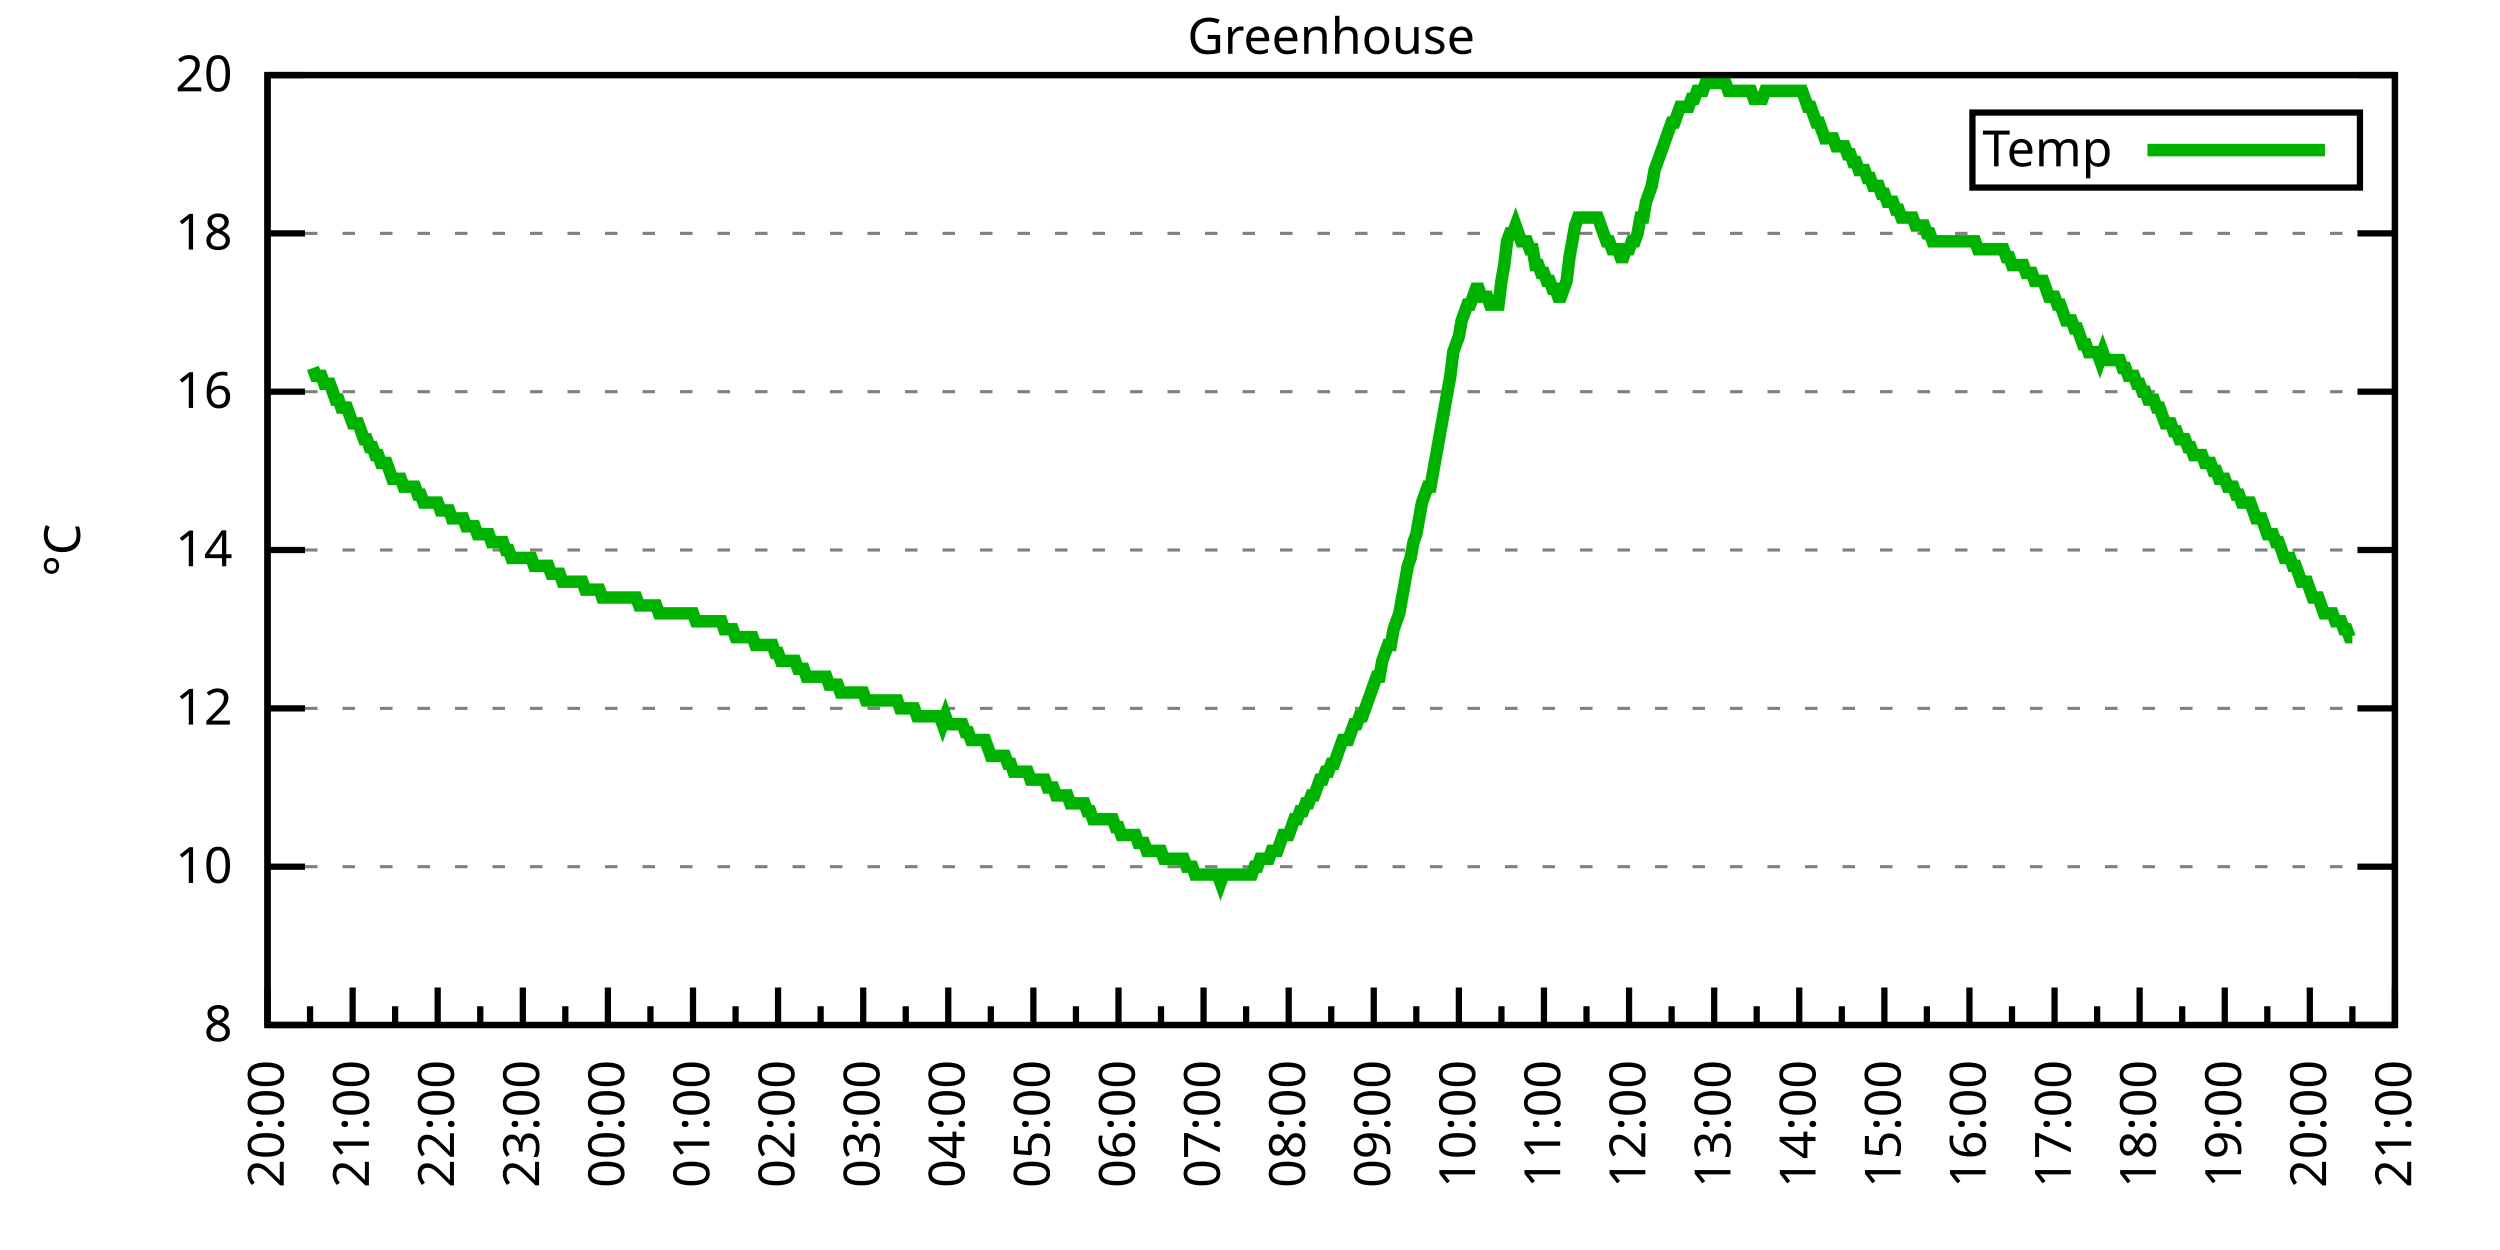
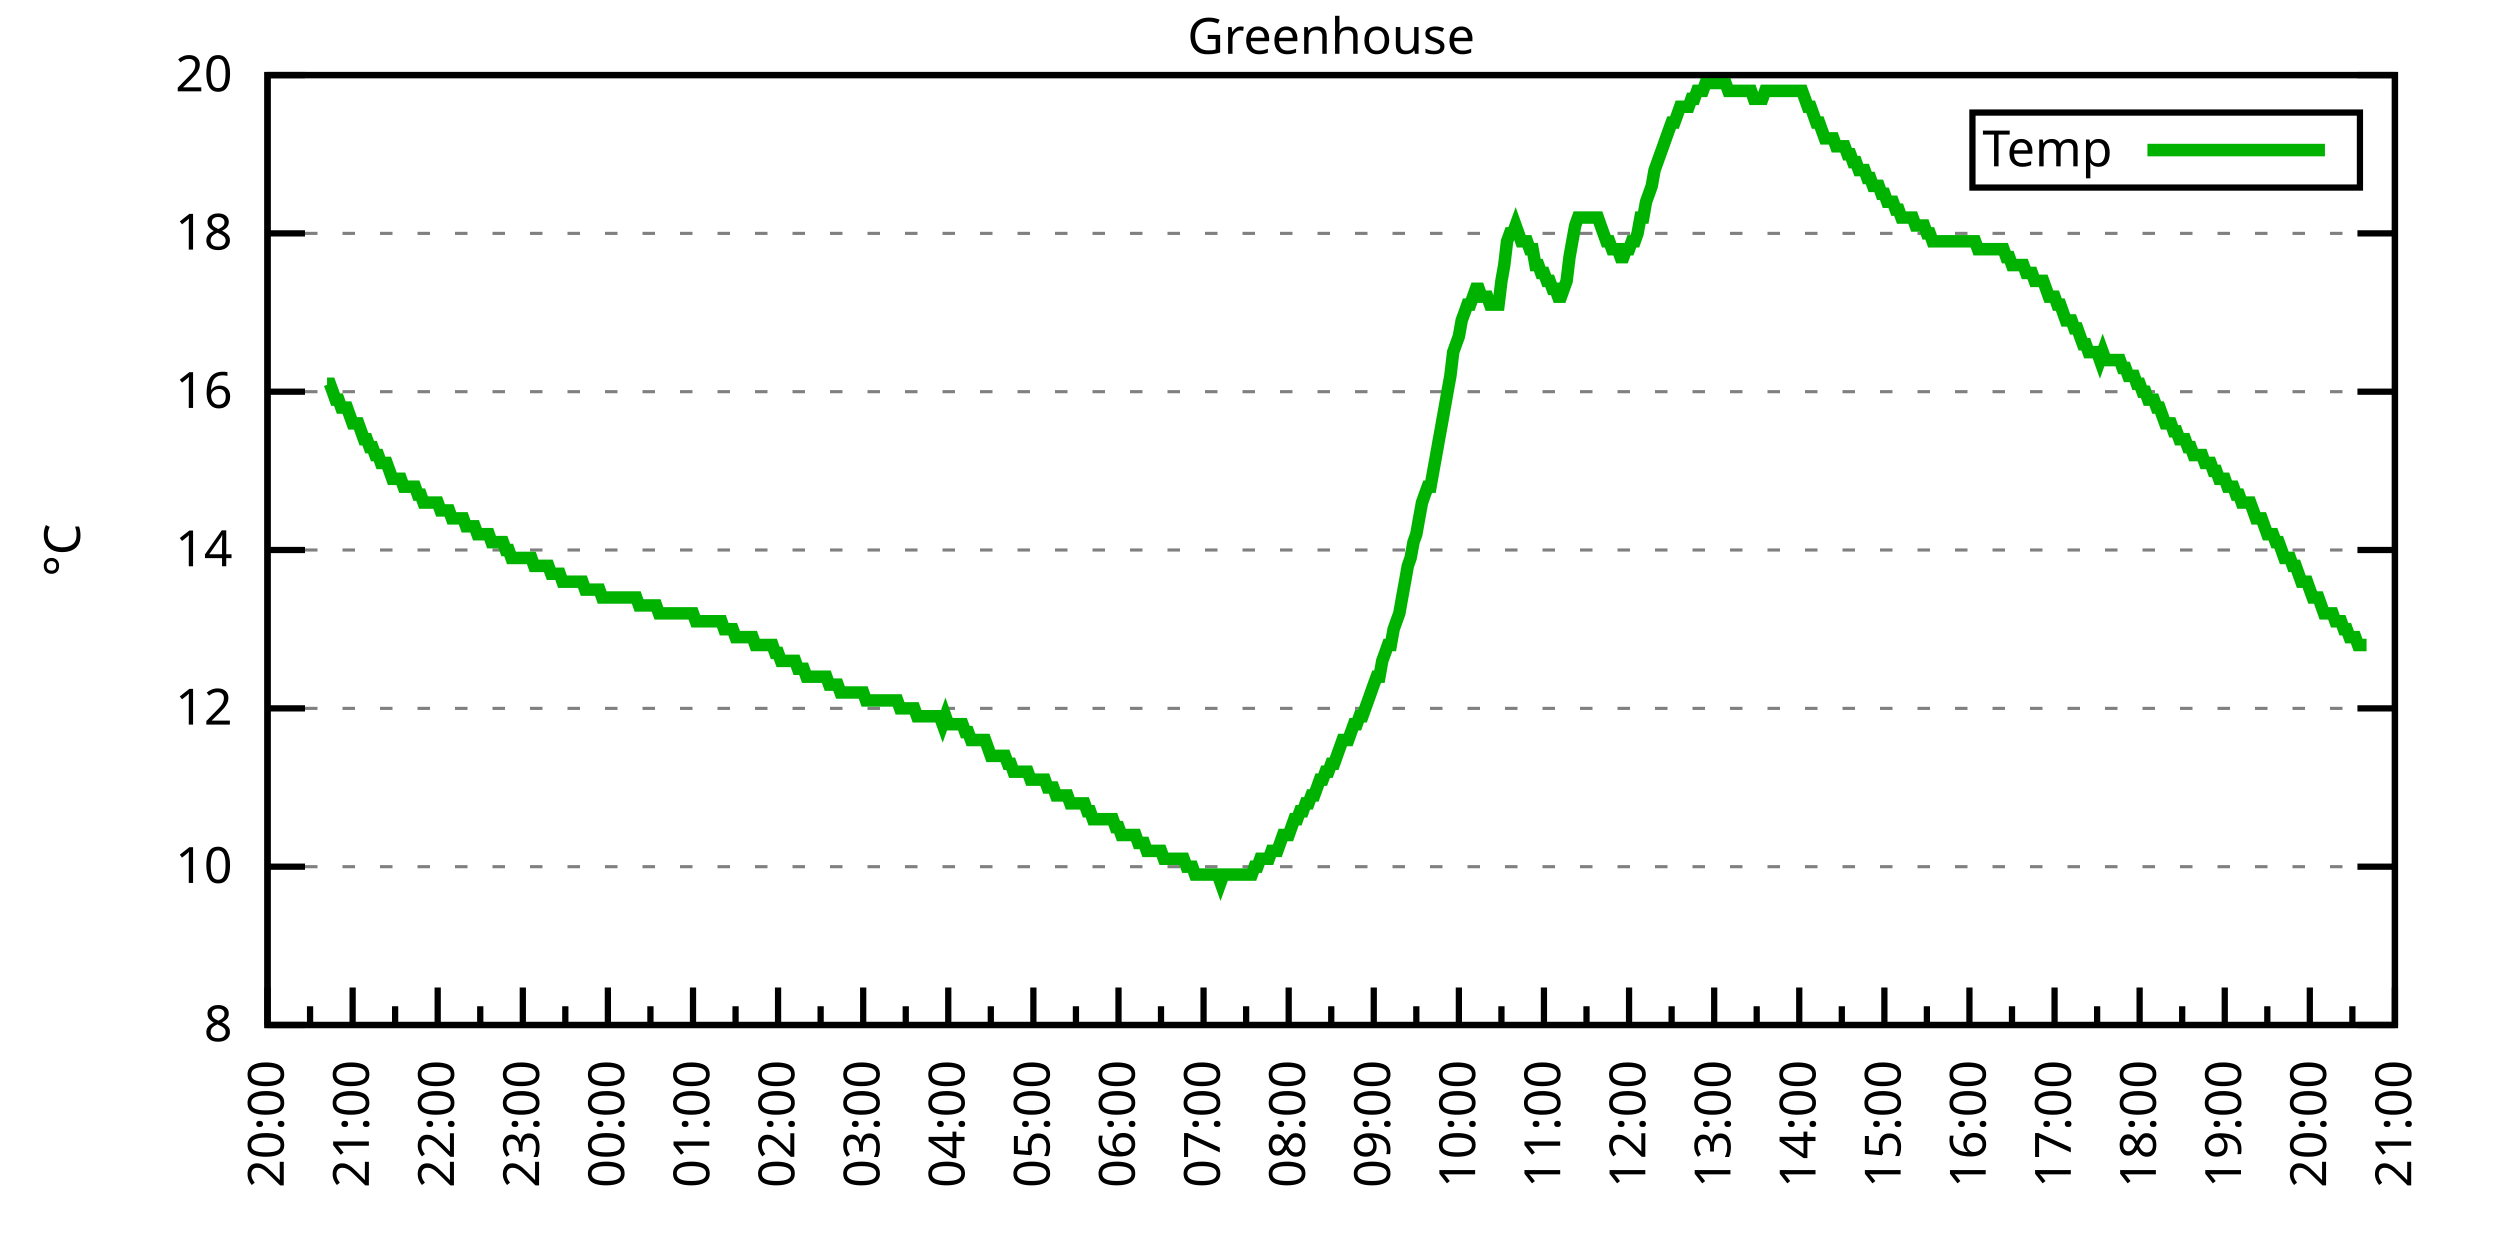
<svg xmlns="http://www.w3.org/2000/svg" xmlns:xlink="http://www.w3.org/1999/xlink" width="400" height="200" viewBox="0 0 400 200">
  <g id="gnuplot_canvas">
    <rect x="0" y="0" width="400" height="200" fill="none" />
    <defs>
      <circle id="gpDot" r="0.5" stroke-width="0.5" stroke="currentColor" />
      <path id="gpPt0" stroke-width="0.333" stroke="currentColor" d="M-1,0 h2 M0,-1 v2" />
      <path id="gpPt1" stroke-width="0.333" stroke="currentColor" d="M-1,-1 L1,1 M1,-1 L-1,1" />
      <path id="gpPt2" stroke-width="0.333" stroke="currentColor" d="M-1,0 L1,0 M0,-1 L0,1 M-1,-1 L1,1 M-1,1 L1,-1" />
      <rect id="gpPt3" stroke-width="0.333" stroke="currentColor" x="-1" y="-1" width="2" height="2" />
      <rect id="gpPt4" stroke-width="0.333" stroke="currentColor" fill="currentColor" x="-1" y="-1" width="2" height="2" />
      <circle id="gpPt5" stroke-width="0.333" stroke="currentColor" cx="0" cy="0" r="1" />
      <use xlink:href="#gpPt5" id="gpPt6" fill="currentColor" stroke="none" />
      <path id="gpPt7" stroke-width="0.333" stroke="currentColor" d="M0,-1.33 L-1.33,0.67 L1.33,0.67 z" />
      <use xlink:href="#gpPt7" id="gpPt8" fill="currentColor" stroke="none" />
      <use xlink:href="#gpPt7" id="gpPt9" stroke="currentColor" transform="rotate(180)" />
      <use xlink:href="#gpPt9" id="gpPt10" fill="currentColor" stroke="none" />
      <use xlink:href="#gpPt3" id="gpPt11" stroke="currentColor" transform="rotate(45)" />
      <use xlink:href="#gpPt11" id="gpPt12" fill="currentColor" stroke="none" />
      <path id="gpPt13" stroke-width="0.333" stroke="currentColor" d="M0,1.330 L1.265,0.411 L0.782,-1.067 L-0.782,-1.076 L-1.265,0.411 z" />
      <use xlink:href="#gpPt13" id="gpPt14" fill="currentColor" stroke="none" />
      <filter id="textbox" filterUnits="objectBoundingBox" x="0" y="0" height="1" width="1">
        <feFlood flood-color="white" flood-opacity="1" result="bgnd" />
        <feComposite in="SourceGraphic" in2="bgnd" operator="atop" />
      </filter>
      <filter id="greybox" filterUnits="objectBoundingBox" x="0" y="0" height="1" width="1">
        <feFlood flood-color="lightgrey" flood-opacity="1" result="grey" />
        <feComposite in="SourceGraphic" in2="grey" operator="atop" />
      </filter>
    </defs>
    <g fill="none" color="white" stroke="currentColor" stroke-width="1.00" stroke-linecap="butt" stroke-linejoin="miter">
</g>
    <g fill="none" color="black" stroke="currentColor" stroke-width="1.00" stroke-linecap="butt" stroke-linejoin="miter">
      <g stroke="none" shape-rendering="crispEdges">
        <polygon fill="rgb(255, 255, 255)" points="42.80,164.00 383.18,164.00 383.18,12.02 42.80,12.02 " />
      </g>
    </g>
    <g fill="none" color="black" stroke="currentColor" stroke-width="1.00" stroke-linecap="butt" stroke-linejoin="miter">
</g>
    <g fill="none" color="black" stroke="black" stroke-width="0.50" stroke-linecap="butt" stroke-linejoin="miter">
</g>
    <g fill="none" color="gray" stroke="currentColor" stroke-width="0.50" stroke-linecap="butt" stroke-linejoin="miter">
      <path stroke="gray" stroke-dasharray="2,4" class="gridline" d="M42.80,164.00 L383.19,164.00  " />
    </g>
    <g fill="none" color="gray" stroke="gray" stroke-width="1.00" stroke-linecap="butt" stroke-linejoin="miter">
</g>
    <g fill="none" color="black" stroke="currentColor" stroke-width="1.00" stroke-linecap="butt" stroke-linejoin="miter">
      <path stroke="black" d="M42.80,164.00 L48.80,164.00 M383.19,164.00 L377.19,164.00  " />
      <g transform="translate(37.20,166.60)" stroke="none" fill="black" font-family="Sans" font-size="8.00" text-anchor="end">
        <text>
          <tspan font-family="Sans"> 8</tspan>
        </text>
      </g>
    </g>
    <g fill="none" color="black" stroke="currentColor" stroke-width="1.00" stroke-linecap="butt" stroke-linejoin="miter">
</g>
    <g fill="none" color="black" stroke="black" stroke-width="0.50" stroke-linecap="butt" stroke-linejoin="miter">
</g>
    <g fill="none" color="gray" stroke="currentColor" stroke-width="0.50" stroke-linecap="butt" stroke-linejoin="miter">
      <path stroke="gray" stroke-dasharray="2,4" class="gridline" d="M42.80,138.67 L383.19,138.67  " />
    </g>
    <g fill="none" color="gray" stroke="gray" stroke-width="1.00" stroke-linecap="butt" stroke-linejoin="miter">
</g>
    <g fill="none" color="black" stroke="currentColor" stroke-width="1.00" stroke-linecap="butt" stroke-linejoin="miter">
      <path stroke="black" d="M42.80,138.67 L48.80,138.67 M383.19,138.67 L377.19,138.67  " />
      <g transform="translate(37.20,141.27)" stroke="none" fill="black" font-family="Sans" font-size="8.00" text-anchor="end">
        <text>
          <tspan font-family="Sans"> 10</tspan>
        </text>
      </g>
    </g>
    <g fill="none" color="black" stroke="currentColor" stroke-width="1.00" stroke-linecap="butt" stroke-linejoin="miter">
</g>
    <g fill="none" color="black" stroke="black" stroke-width="0.50" stroke-linecap="butt" stroke-linejoin="miter">
</g>
    <g fill="none" color="gray" stroke="currentColor" stroke-width="0.50" stroke-linecap="butt" stroke-linejoin="miter">
      <path stroke="gray" stroke-dasharray="2,4" class="gridline" d="M42.80,113.34 L383.19,113.34  " />
    </g>
    <g fill="none" color="gray" stroke="gray" stroke-width="1.00" stroke-linecap="butt" stroke-linejoin="miter">
</g>
    <g fill="none" color="black" stroke="currentColor" stroke-width="1.00" stroke-linecap="butt" stroke-linejoin="miter">
      <path stroke="black" d="M42.80,113.34 L48.80,113.34 M383.19,113.34 L377.19,113.34  " />
      <g transform="translate(37.20,115.94)" stroke="none" fill="black" font-family="Sans" font-size="8.00" text-anchor="end">
        <text>
          <tspan font-family="Sans"> 12</tspan>
        </text>
      </g>
    </g>
    <g fill="none" color="black" stroke="currentColor" stroke-width="1.00" stroke-linecap="butt" stroke-linejoin="miter">
</g>
    <g fill="none" color="black" stroke="black" stroke-width="0.50" stroke-linecap="butt" stroke-linejoin="miter">
</g>
    <g fill="none" color="gray" stroke="currentColor" stroke-width="0.50" stroke-linecap="butt" stroke-linejoin="miter">
      <path stroke="gray" stroke-dasharray="2,4" class="gridline" d="M42.80,88.00 L383.19,88.00  " />
    </g>
    <g fill="none" color="gray" stroke="gray" stroke-width="1.00" stroke-linecap="butt" stroke-linejoin="miter">
</g>
    <g fill="none" color="black" stroke="currentColor" stroke-width="1.00" stroke-linecap="butt" stroke-linejoin="miter">
      <path stroke="black" d="M42.80,88.00 L48.80,88.00 M383.19,88.00 L377.19,88.00  " />
      <g transform="translate(37.20,90.60)" stroke="none" fill="black" font-family="Sans" font-size="8.00" text-anchor="end">
        <text>
          <tspan font-family="Sans"> 14</tspan>
        </text>
      </g>
    </g>
    <g fill="none" color="black" stroke="currentColor" stroke-width="1.00" stroke-linecap="butt" stroke-linejoin="miter">
</g>
    <g fill="none" color="black" stroke="black" stroke-width="0.50" stroke-linecap="butt" stroke-linejoin="miter">
</g>
    <g fill="none" color="gray" stroke="currentColor" stroke-width="0.50" stroke-linecap="butt" stroke-linejoin="miter">
      <path stroke="gray" stroke-dasharray="2,4" class="gridline" d="M42.80,62.67 L383.19,62.67  " />
    </g>
    <g fill="none" color="gray" stroke="gray" stroke-width="1.00" stroke-linecap="butt" stroke-linejoin="miter">
</g>
    <g fill="none" color="black" stroke="currentColor" stroke-width="1.00" stroke-linecap="butt" stroke-linejoin="miter">
      <path stroke="black" d="M42.80,62.67 L48.80,62.67 M383.19,62.67 L377.19,62.67  " />
      <g transform="translate(37.20,65.27)" stroke="none" fill="black" font-family="Sans" font-size="8.00" text-anchor="end">
        <text>
          <tspan font-family="Sans"> 16</tspan>
        </text>
      </g>
    </g>
    <g fill="none" color="black" stroke="currentColor" stroke-width="1.00" stroke-linecap="butt" stroke-linejoin="miter">
</g>
    <g fill="none" color="black" stroke="black" stroke-width="0.50" stroke-linecap="butt" stroke-linejoin="miter">
</g>
    <g fill="none" color="gray" stroke="currentColor" stroke-width="0.50" stroke-linecap="butt" stroke-linejoin="miter">
      <path stroke="gray" stroke-dasharray="2,4" class="gridline" d="M42.80,37.34 L383.19,37.34  " />
    </g>
    <g fill="none" color="gray" stroke="gray" stroke-width="1.00" stroke-linecap="butt" stroke-linejoin="miter">
</g>
    <g fill="none" color="black" stroke="currentColor" stroke-width="1.00" stroke-linecap="butt" stroke-linejoin="miter">
      <path stroke="black" d="M42.80,37.34 L48.80,37.34 M383.19,37.34 L377.19,37.34  " />
      <g transform="translate(37.20,39.94)" stroke="none" fill="black" font-family="Sans" font-size="8.00" text-anchor="end">
        <text>
          <tspan font-family="Sans"> 18</tspan>
        </text>
      </g>
    </g>
    <g fill="none" color="black" stroke="currentColor" stroke-width="1.00" stroke-linecap="butt" stroke-linejoin="miter">
</g>
    <g fill="none" color="black" stroke="black" stroke-width="0.50" stroke-linecap="butt" stroke-linejoin="miter">
</g>
    <g fill="none" color="gray" stroke="currentColor" stroke-width="0.50" stroke-linecap="butt" stroke-linejoin="miter">
      <path stroke="gray" stroke-dasharray="2,4" class="gridline" d="M42.80,12.01 L383.19,12.01  " />
    </g>
    <g fill="none" color="gray" stroke="gray" stroke-width="1.00" stroke-linecap="butt" stroke-linejoin="miter">
</g>
    <g fill="none" color="black" stroke="currentColor" stroke-width="1.00" stroke-linecap="butt" stroke-linejoin="miter">
      <path stroke="black" d="M42.80,12.01 L48.80,12.01 M383.19,12.01 L377.19,12.01  " />
      <g transform="translate(37.20,14.61)" stroke="none" fill="black" font-family="Sans" font-size="8.00" text-anchor="end">
        <text>
          <tspan font-family="Sans"> 20</tspan>
        </text>
      </g>
    </g>
    <g fill="none" color="black" stroke="currentColor" stroke-width="1.00" stroke-linecap="butt" stroke-linejoin="miter">
      <path stroke="black" d="M42.80,164.00 L42.80,158.00  " />
      <g transform="translate(45.40,169.60) rotate(270)" stroke="none" fill="black" font-family="Sans" font-size="8.00" text-anchor="end">
        <text>
          <tspan font-family="Sans">20:00</tspan>
        </text>
      </g>
    </g>
    <g fill="none" color="black" stroke="currentColor" stroke-width="1.00" stroke-linecap="butt" stroke-linejoin="miter">
      <path stroke="black" d="M49.61,164.00 L49.61,161.00 M56.42,164.00 L56.42,158.00  " />
      <g transform="translate(59.02,169.60) rotate(270)" stroke="none" fill="black" font-family="Sans" font-size="8.00" text-anchor="end">
        <text>
          <tspan font-family="Sans">21:00</tspan>
        </text>
      </g>
    </g>
    <g fill="none" color="black" stroke="currentColor" stroke-width="1.00" stroke-linecap="butt" stroke-linejoin="miter">
      <path stroke="black" d="M63.22,164.00 L63.22,161.00 M70.03,164.00 L70.03,158.00  " />
      <g transform="translate(72.63,169.60) rotate(270)" stroke="none" fill="black" font-family="Sans" font-size="8.00" text-anchor="end">
        <text>
          <tspan font-family="Sans">22:00</tspan>
        </text>
      </g>
    </g>
    <g fill="none" color="black" stroke="currentColor" stroke-width="1.00" stroke-linecap="butt" stroke-linejoin="miter">
      <path stroke="black" d="M76.84,164.00 L76.84,161.00 M83.65,164.00 L83.65,158.00  " />
      <g transform="translate(86.25,169.60) rotate(270)" stroke="none" fill="black" font-family="Sans" font-size="8.00" text-anchor="end">
        <text>
          <tspan font-family="Sans">23:00</tspan>
        </text>
      </g>
    </g>
    <g fill="none" color="black" stroke="currentColor" stroke-width="1.00" stroke-linecap="butt" stroke-linejoin="miter">
      <path stroke="black" d="M90.45,164.00 L90.45,161.00 M97.26,164.00 L97.26,158.00  " />
      <g transform="translate(99.86,169.60) rotate(270)" stroke="none" fill="black" font-family="Sans" font-size="8.00" text-anchor="end">
        <text>
          <tspan font-family="Sans">00:00</tspan>
        </text>
      </g>
    </g>
    <g fill="none" color="black" stroke="currentColor" stroke-width="1.00" stroke-linecap="butt" stroke-linejoin="miter">
      <path stroke="black" d="M104.07,164.00 L104.07,161.00 M110.88,164.00 L110.88,158.00  " />
      <g transform="translate(113.48,169.60) rotate(270)" stroke="none" fill="black" font-family="Sans" font-size="8.00" text-anchor="end">
        <text>
          <tspan font-family="Sans">01:00</tspan>
        </text>
      </g>
    </g>
    <g fill="none" color="black" stroke="currentColor" stroke-width="1.00" stroke-linecap="butt" stroke-linejoin="miter">
      <path stroke="black" d="M117.69,164.00 L117.69,161.00 M124.49,164.00 L124.49,158.00  " />
      <g transform="translate(127.09,169.60) rotate(270)" stroke="none" fill="black" font-family="Sans" font-size="8.00" text-anchor="end">
        <text>
          <tspan font-family="Sans">02:00</tspan>
        </text>
      </g>
    </g>
    <g fill="none" color="black" stroke="currentColor" stroke-width="1.00" stroke-linecap="butt" stroke-linejoin="miter">
      <path stroke="black" d="M131.30,164.00 L131.30,161.00 M138.11,164.00 L138.11,158.00  " />
      <g transform="translate(140.71,169.60) rotate(270)" stroke="none" fill="black" font-family="Sans" font-size="8.00" text-anchor="end">
        <text>
          <tspan font-family="Sans">03:00</tspan>
        </text>
      </g>
    </g>
    <g fill="none" color="black" stroke="currentColor" stroke-width="1.00" stroke-linecap="butt" stroke-linejoin="miter">
      <path stroke="black" d="M144.92,164.00 L144.92,161.00 M151.72,164.00 L151.72,158.00  " />
      <g transform="translate(154.32,169.60) rotate(270)" stroke="none" fill="black" font-family="Sans" font-size="8.00" text-anchor="end">
        <text>
          <tspan font-family="Sans">04:00</tspan>
        </text>
      </g>
    </g>
    <g fill="none" color="black" stroke="currentColor" stroke-width="1.00" stroke-linecap="butt" stroke-linejoin="miter">
      <path stroke="black" d="M158.53,164.00 L158.53,161.00 M165.34,164.00 L165.34,158.00  " />
      <g transform="translate(167.94,169.60) rotate(270)" stroke="none" fill="black" font-family="Sans" font-size="8.00" text-anchor="end">
        <text>
          <tspan font-family="Sans">05:00</tspan>
        </text>
      </g>
    </g>
    <g fill="none" color="black" stroke="currentColor" stroke-width="1.00" stroke-linecap="butt" stroke-linejoin="miter">
      <path stroke="black" d="M172.15,164.00 L172.15,161.00 M178.96,164.00 L178.96,158.00  " />
      <g transform="translate(181.56,169.60) rotate(270)" stroke="none" fill="black" font-family="Sans" font-size="8.00" text-anchor="end">
        <text>
          <tspan font-family="Sans">06:00</tspan>
        </text>
      </g>
    </g>
    <g fill="none" color="black" stroke="currentColor" stroke-width="1.00" stroke-linecap="butt" stroke-linejoin="miter">
      <path stroke="black" d="M185.76,164.00 L185.76,161.00 M192.57,164.00 L192.57,158.00  " />
      <g transform="translate(195.17,169.60) rotate(270)" stroke="none" fill="black" font-family="Sans" font-size="8.00" text-anchor="end">
        <text>
          <tspan font-family="Sans">07:00</tspan>
        </text>
      </g>
    </g>
    <g fill="none" color="black" stroke="currentColor" stroke-width="1.00" stroke-linecap="butt" stroke-linejoin="miter">
      <path stroke="black" d="M199.38,164.00 L199.38,161.00 M206.19,164.00 L206.19,158.00  " />
      <g transform="translate(208.79,169.60) rotate(270)" stroke="none" fill="black" font-family="Sans" font-size="8.00" text-anchor="end">
        <text>
          <tspan font-family="Sans">08:00</tspan>
        </text>
      </g>
    </g>
    <g fill="none" color="black" stroke="currentColor" stroke-width="1.00" stroke-linecap="butt" stroke-linejoin="miter">
      <path stroke="black" d="M213.00,164.00 L213.00,161.00 M219.80,164.00 L219.80,158.00  " />
      <g transform="translate(222.40,169.60) rotate(270)" stroke="none" fill="black" font-family="Sans" font-size="8.00" text-anchor="end">
        <text>
          <tspan font-family="Sans">09:00</tspan>
        </text>
      </g>
    </g>
    <g fill="none" color="black" stroke="currentColor" stroke-width="1.00" stroke-linecap="butt" stroke-linejoin="miter">
      <path stroke="black" d="M226.61,164.00 L226.61,161.00 M233.42,164.00 L233.42,158.00  " />
      <g transform="translate(236.02,169.60) rotate(270)" stroke="none" fill="black" font-family="Sans" font-size="8.00" text-anchor="end">
        <text>
          <tspan font-family="Sans">10:00</tspan>
        </text>
      </g>
    </g>
    <g fill="none" color="black" stroke="currentColor" stroke-width="1.00" stroke-linecap="butt" stroke-linejoin="miter">
      <path stroke="black" d="M240.23,164.00 L240.23,161.00 M247.03,164.00 L247.03,158.00  " />
      <g transform="translate(249.63,169.60) rotate(270)" stroke="none" fill="black" font-family="Sans" font-size="8.00" text-anchor="end">
        <text>
          <tspan font-family="Sans">11:00</tspan>
        </text>
      </g>
    </g>
    <g fill="none" color="black" stroke="currentColor" stroke-width="1.00" stroke-linecap="butt" stroke-linejoin="miter">
      <path stroke="black" d="M253.84,164.00 L253.84,161.00 M260.65,164.00 L260.65,158.00  " />
      <g transform="translate(263.25,169.60) rotate(270)" stroke="none" fill="black" font-family="Sans" font-size="8.00" text-anchor="end">
        <text>
          <tspan font-family="Sans">12:00</tspan>
        </text>
      </g>
    </g>
    <g fill="none" color="black" stroke="currentColor" stroke-width="1.00" stroke-linecap="butt" stroke-linejoin="miter">
      <path stroke="black" d="M267.46,164.00 L267.46,161.00 M274.27,164.00 L274.27,158.00  " />
      <g transform="translate(276.87,169.60) rotate(270)" stroke="none" fill="black" font-family="Sans" font-size="8.00" text-anchor="end">
        <text>
          <tspan font-family="Sans">13:00</tspan>
        </text>
      </g>
    </g>
    <g fill="none" color="black" stroke="currentColor" stroke-width="1.00" stroke-linecap="butt" stroke-linejoin="miter">
      <path stroke="black" d="M281.07,164.00 L281.07,161.00 M287.88,164.00 L287.88,158.00  " />
      <g transform="translate(290.48,169.60) rotate(270)" stroke="none" fill="black" font-family="Sans" font-size="8.00" text-anchor="end">
        <text>
          <tspan font-family="Sans">14:00</tspan>
        </text>
      </g>
    </g>
    <g fill="none" color="black" stroke="currentColor" stroke-width="1.00" stroke-linecap="butt" stroke-linejoin="miter">
      <path stroke="black" d="M294.69,164.00 L294.69,161.00 M301.50,164.00 L301.50,158.00  " />
      <g transform="translate(304.10,169.60) rotate(270)" stroke="none" fill="black" font-family="Sans" font-size="8.00" text-anchor="end">
        <text>
          <tspan font-family="Sans">15:00</tspan>
        </text>
      </g>
    </g>
    <g fill="none" color="black" stroke="currentColor" stroke-width="1.00" stroke-linecap="butt" stroke-linejoin="miter">
      <path stroke="black" d="M308.30,164.00 L308.30,161.00 M315.11,164.00 L315.11,158.00  " />
      <g transform="translate(317.71,169.60) rotate(270)" stroke="none" fill="black" font-family="Sans" font-size="8.00" text-anchor="end">
        <text>
          <tspan font-family="Sans">16:00</tspan>
        </text>
      </g>
    </g>
    <g fill="none" color="black" stroke="currentColor" stroke-width="1.00" stroke-linecap="butt" stroke-linejoin="miter">
      <path stroke="black" d="M321.92,164.00 L321.92,161.00 M328.73,164.00 L328.73,158.00  " />
      <g transform="translate(331.33,169.60) rotate(270)" stroke="none" fill="black" font-family="Sans" font-size="8.00" text-anchor="end">
        <text>
          <tspan font-family="Sans">17:00</tspan>
        </text>
      </g>
    </g>
    <g fill="none" color="black" stroke="currentColor" stroke-width="1.00" stroke-linecap="butt" stroke-linejoin="miter">
      <path stroke="black" d="M335.54,164.00 L335.54,161.00 M342.34,164.00 L342.34,158.00  " />
      <g transform="translate(344.94,169.60) rotate(270)" stroke="none" fill="black" font-family="Sans" font-size="8.00" text-anchor="end">
        <text>
          <tspan font-family="Sans">18:00</tspan>
        </text>
      </g>
    </g>
    <g fill="none" color="black" stroke="currentColor" stroke-width="1.00" stroke-linecap="butt" stroke-linejoin="miter">
      <path stroke="black" d="M349.15,164.00 L349.15,161.00 M355.96,164.00 L355.96,158.00  " />
      <g transform="translate(358.56,169.60) rotate(270)" stroke="none" fill="black" font-family="Sans" font-size="8.00" text-anchor="end">
        <text>
          <tspan font-family="Sans">19:00</tspan>
        </text>
      </g>
    </g>
    <g fill="none" color="black" stroke="currentColor" stroke-width="1.00" stroke-linecap="butt" stroke-linejoin="miter">
      <path stroke="black" d="M362.77,164.00 L362.77,161.00 M369.57,164.00 L369.57,158.00  " />
      <g transform="translate(372.17,169.60) rotate(270)" stroke="none" fill="black" font-family="Sans" font-size="8.00" text-anchor="end">
        <text>
          <tspan font-family="Sans">20:00</tspan>
        </text>
      </g>
    </g>
    <g fill="none" color="black" stroke="currentColor" stroke-width="1.00" stroke-linecap="butt" stroke-linejoin="miter">
      <path stroke="black" d="M376.38,164.00 L376.38,161.00 M383.19,164.00 L383.19,158.00  " />
      <g transform="translate(385.79,169.60) rotate(270)" stroke="none" fill="black" font-family="Sans" font-size="8.00" text-anchor="end">
        <text>
          <tspan font-family="Sans">21:00</tspan>
        </text>
      </g>
    </g>
    <g fill="none" color="black" stroke="currentColor" stroke-width="1.00" stroke-linecap="butt" stroke-linejoin="miter">
</g>
    <g fill="none" color="black" stroke="currentColor" stroke-width="1.00" stroke-linecap="butt" stroke-linejoin="miter">
      <path stroke="black" d="M42.80,12.01 L42.80,164.00 L383.19,164.00 L383.19,12.01 L42.80,12.01 Z  " />
    </g>
    <g fill="none" color="black" stroke="currentColor" stroke-width="1.00" stroke-linecap="butt" stroke-linejoin="miter">
      <g transform="translate(12.80,88.01) rotate(270)" stroke="none" fill="black" font-family="Sans" font-size="8.00" text-anchor="middle">
        <text>
          <tspan font-family="Sans">°C</tspan>
        </text>
      </g>
    </g>
    <g fill="none" color="black" stroke="currentColor" stroke-width="1.00" stroke-linecap="butt" stroke-linejoin="miter">
</g>
    <g fill="none" color="black" stroke="currentColor" stroke-width="1.00" stroke-linecap="butt" stroke-linejoin="miter">
      <path stroke="black" d="M315.59,30.01 L315.59,18.01 L377.59,18.01 L377.59,30.01 L315.59,30.01 Z  " />
    </g>
    <g id="Greenhouse_plot_1">
      <g fill="none" color="white" stroke="black" stroke-width="2.00" stroke-linecap="butt" stroke-linejoin="miter">
</g>
      <g fill="none" color="black" stroke="currentColor" stroke-width="2.00" stroke-linecap="butt" stroke-linejoin="miter">
        <g transform="translate(337.99,26.61)" stroke="none" fill="black" font-family="Sans" font-size="8.00" text-anchor="end">
          <text>
            <tspan font-family="Sans">Temp</tspan>
          </text>
        </g>
      </g>
      <g fill="none" color="black" stroke="currentColor" stroke-width="2.00" stroke-linecap="butt" stroke-linejoin="miter">
-         <path stroke="rgb(  0, 178,   0)" d="M343.59,24.01 L371.99,24.01 M50.06,58.87 L50.52,60.14 L50.97,60.14 L51.42,60.14 L51.88,61.41 L52.33,61.41   L52.78,61.41 L53.24,62.67 L53.69,63.94 L54.15,63.94 L54.60,65.21 L55.05,65.21 L55.51,65.21 L55.96,66.47   L56.42,67.74 L56.87,67.74 L57.32,67.74 L57.78,69.01 L58.23,70.27 L58.68,70.27 L59.14,71.54 L59.59,71.54   L60.05,72.81 L60.50,72.81 L60.95,74.07 L61.41,74.07 L61.86,74.07 L62.32,75.34 L62.77,76.61 L63.22,76.61   L63.68,76.61 L64.13,76.61 L64.58,77.87 L65.04,77.87 L65.49,77.87 L65.95,77.87 L66.40,77.87 L66.85,79.14   L67.31,79.14 L67.76,80.41 L68.22,80.41 L68.67,80.41 L69.12,80.41 L69.58,80.41 L70.03,80.41 L70.49,81.67   L70.94,81.67 L71.39,81.67 L71.85,81.67 L72.30,82.94 L72.75,82.94 L73.21,82.94 L73.66,82.94 L74.12,82.94   L74.57,84.21 L75.02,84.21 L75.48,84.21 L75.93,84.21 L76.39,85.47 L76.84,85.47 L77.29,85.47 L77.75,85.47   L78.20,85.47 L78.65,86.74 L79.11,86.74 L79.56,86.74 L80.02,86.74 L80.47,86.74 L80.92,88.00 L81.38,88.00   L81.83,89.27 L82.29,89.27 L82.74,89.27 L83.19,89.27 L83.65,89.27 L84.10,89.27 L84.55,89.27 L85.01,89.27   L85.46,90.54 L85.92,90.54 L86.37,90.54 L86.82,90.54 L87.28,90.54 L87.73,90.54 L88.19,91.80 L88.64,91.80   L89.09,91.80 L89.55,91.80 L90.00,93.07 L90.45,93.07 L90.91,93.07 L91.36,93.07 L91.82,93.07 L92.27,93.07   L92.72,93.07 L93.18,93.07 L93.63,94.34 L94.09,94.34 L94.54,94.34 L94.99,94.34 L95.45,94.34 L95.90,94.34   L96.35,95.60 L96.81,95.60 L97.26,95.60 L97.72,95.60 L98.17,95.60 L98.62,95.60 L99.08,95.60 L99.53,95.60   L99.99,95.60 L100.44,95.60 L100.89,95.60 L101.35,95.60 L101.80,95.60 L102.25,96.87 L102.71,96.87 L103.16,96.87   L103.62,96.87 L104.07,96.87 L104.52,96.87 L104.98,96.87 L105.43,98.14 L105.89,98.14 L106.34,98.14 L106.79,98.14   L107.25,98.14 L107.70,98.14 L108.15,98.14 L108.61,98.14 L109.06,98.14 L109.52,98.14 L109.97,98.14 L110.42,98.14   L110.88,98.14 L111.33,99.40 L111.79,99.40 L112.24,99.40 L112.69,99.40 L113.15,99.40 L113.60,99.40 L114.05,99.40   L114.51,99.40 L114.96,99.40 L115.42,99.40 L115.87,100.67 L116.32,100.67 L116.78,100.67 L117.23,100.67 L117.69,101.94   L118.14,101.94 L118.59,101.94 L119.05,101.94 L119.50,101.94 L119.96,101.94 L120.41,101.94 L120.86,103.20 L121.32,103.20   L121.77,103.20 L122.22,103.20 L122.68,103.20 L123.13,103.20 L123.59,103.20 L124.04,104.47 L124.49,104.47 L124.95,105.74   L125.40,105.74 L125.86,105.74 L126.31,105.74 L126.76,105.74 L127.22,105.74 L127.67,107.00 L128.12,107.00 L128.58,107.00   L129.03,108.27 L129.49,108.27 L129.94,108.27 L130.39,108.27 L130.85,108.27 L131.30,108.27 L131.76,108.27 L132.21,108.27   L132.66,109.54 L133.12,109.54 L133.57,109.54 L134.02,109.54 L134.48,110.80 L134.93,110.80 L135.39,110.80 L135.84,110.80   L136.29,110.80 L136.75,110.80 L137.20,110.80 L137.66,110.80 L138.11,110.80 L138.56,112.07 L139.02,112.07 L139.47,112.07   L139.92,112.07 L140.38,112.07 L140.83,112.07 L141.29,112.07 L141.74,112.07 L142.19,112.07 L142.65,112.07 L143.10,112.07   L143.56,112.07 L144.01,113.34 L144.46,113.34 L144.92,113.34 L145.37,113.34 L145.82,113.34 L146.28,113.34 L146.73,114.60   L147.19,114.60 L147.64,114.60 L148.09,114.60 L148.55,114.60 L149.00,114.60 L149.46,114.60 L149.91,114.60 L150.36,114.60   L150.82,115.87 L151.27,114.60 L151.72,115.87 L152.18,115.87 L152.63,115.87 L153.09,115.87 L153.54,115.87 L153.99,115.87   L154.45,117.14 L154.90,117.14 L155.36,118.40 L155.81,118.40 L156.26,118.40 L156.72,118.40 L157.17,118.40 L157.62,118.40   L158.08,119.67 L158.53,120.94 L158.99,120.94 L159.44,120.94 L159.89,120.94 L160.35,120.94 L160.80,120.94 L161.26,122.20   L161.71,122.20 L162.16,123.47 L162.62,123.47 L163.07,123.47 L163.52,123.47 L163.98,123.47 L164.43,123.47 L164.89,124.74   L165.34,124.74 L165.79,124.74 L166.25,124.74 L166.70,124.74 L167.16,124.74 L167.61,126.00 L168.06,126.00 L168.52,126.00   L168.97,127.27 L169.43,127.27 L169.88,127.27 L170.33,127.27 L170.79,127.27 L171.24,128.54 L171.69,128.54 L172.15,128.54   L172.60,128.54 L173.06,128.54 L173.51,128.54 L173.96,129.80 L174.42,129.80 L174.87,131.07 L175.33,131.07 L175.78,131.07   L176.23,131.07 L176.69,131.07 L177.14,131.07 L177.59,131.07 L178.05,131.07 L178.50,132.34 L178.96,132.34 L179.41,133.60   L179.86,133.60 L180.32,133.60 L180.77,133.60 L181.23,133.60 L181.68,133.60 L182.13,134.87 L182.59,134.87 L183.04,134.87   L183.49,136.14 L183.95,136.14 L184.40,136.14 L184.86,136.14 L185.31,136.14 L185.76,136.14 L186.22,137.40 L186.67,137.40   L187.13,137.40 L187.58,137.40 L188.03,137.40 L188.49,137.40 L188.94,137.40 L189.39,137.40 L189.85,138.67 L190.30,138.67   L190.76,138.67 L191.21,139.93 L191.66,139.93 L192.12,139.93 L192.57,139.93 L193.03,139.93 L193.48,139.93 L193.93,139.93   L194.39,139.93 L194.84,139.93 L195.29,141.20 L195.75,139.93 L196.20,139.93 L196.66,139.93 L197.11,139.93 L197.56,139.93   L198.02,139.93 L198.47,139.93 L198.93,139.93 L199.38,139.93 L199.83,139.93 L200.29,139.93 L200.74,138.67 L201.19,138.67   L201.65,137.40 L202.10,137.40 L202.56,137.40 L203.01,137.40 L203.46,136.14 L203.92,136.14 L204.37,136.14 L204.83,134.87   L205.28,133.60 L205.73,133.60 L206.19,133.60 L206.64,132.34 L207.09,131.07 L207.55,131.07 L208.00,129.80 L208.46,129.80   L208.91,128.54 L209.36,128.54 L209.82,127.27 L210.27,127.27 L210.73,126.00 L211.18,124.74 L211.63,124.74 L212.09,123.47   L212.54,123.47 L213.00,122.20 L213.45,122.20 L213.90,120.94 L214.36,119.67 L214.81,118.40 L215.26,118.40 L215.72,118.40   L216.17,117.14 L216.63,115.87 L217.08,115.87 L217.53,114.60 L217.99,114.60 L218.44,113.34 L218.90,112.07 L219.35,110.80   L219.80,109.54 L220.26,108.27 L220.71,108.27 L221.16,105.74 L221.62,104.47 L222.07,103.20 L222.53,103.20 L222.98,100.67   L223.43,99.40 L223.89,98.14 L224.34,95.60 L224.80,93.07 L225.25,90.54 L225.70,89.27 L226.16,86.74 L226.61,85.47   L227.06,82.94 L227.52,80.41 L227.97,79.14 L228.43,77.87 L228.88,77.87 L229.33,75.34 L229.79,72.81 L230.24,70.27   L230.70,67.74 L231.15,65.21 L231.60,62.67 L232.06,60.14 L232.51,56.34 L232.96,55.07 L233.42,53.81 L233.87,51.27   L234.33,50.01 L234.78,48.74 L235.23,48.74 L235.69,47.47 L236.14,46.21 L236.60,46.21 L237.05,47.47 L237.50,47.47   L237.96,47.47 L238.41,48.74 L238.86,48.74 L239.32,48.74 L239.77,48.74 L240.23,44.94 L240.68,42.41 L241.13,38.61   L241.59,37.34 L242.04,37.34 L242.50,36.08 L242.95,37.34 L243.40,38.61 L243.86,38.61 L244.31,38.61 L244.76,39.87   L245.22,39.87 L245.67,42.41 L246.13,42.41 L246.58,43.67 L247.03,43.67 L247.49,44.94 L247.94,44.94 L248.40,46.21   L248.85,46.21 L249.30,47.47 L249.76,47.47 L250.21,46.21 L250.66,44.94 L251.12,41.14 L251.57,38.61 L252.03,36.08   L252.48,34.81 L252.93,34.81 L253.39,34.81 L253.84,34.81 L254.30,34.81 L254.75,34.81 L255.20,34.81 L255.66,34.81   L256.11,36.08 L256.56,37.34 L257.02,38.61 L257.47,38.61 L257.93,39.87 L258.38,39.87 L258.83,39.87 L259.29,41.14   L259.74,41.14 L260.20,39.87 L260.65,39.87 L261.10,38.61 L261.56,38.61 L262.01,37.34 L262.47,34.81 L262.92,34.81   L263.37,32.28 L263.83,31.01 L264.28,29.74 L264.73,27.21 L265.19,25.94 L265.64,24.68 L266.10,23.41 L266.55,22.14   L267.00,20.88 L267.46,19.61 L267.91,19.61 L268.37,18.34 L268.82,17.08 L269.27,17.08 L269.73,17.08 L270.18,17.08   L270.63,15.81 L271.09,15.81 L271.54,14.54 L272.00,14.54 L272.45,14.54 L272.90,13.28 L273.36,13.28 L273.81,13.28   L274.27,13.28 L274.72,13.28 L275.17,13.28 L275.63,13.28 L276.08,13.28 L276.53,14.54 L276.99,14.54 L277.44,14.54   L277.90,14.54 L278.35,14.54 L278.80,14.54 L279.26,14.54 L279.71,14.54 L280.17,14.54 L280.62,15.81 L281.07,15.81   L281.53,15.81 L281.98,15.81 L282.43,14.54 L282.89,14.54 L283.34,14.54 L283.80,14.54 L284.25,14.54 L284.70,14.54   L285.16,14.54 L285.61,14.54 L286.07,14.54 L286.52,14.54 L286.97,14.54 L287.43,14.54 L287.88,14.54 L288.33,14.54   L288.79,15.81 L289.24,17.08 L289.70,17.08 L290.15,18.34 L290.60,19.61 L291.06,19.61 L291.51,20.88 L291.97,22.14   L292.42,22.14 L292.87,22.14 L293.33,22.14 L293.78,23.41 L294.23,23.41 L294.69,23.41 L295.14,23.41 L295.60,24.68   L296.05,24.68 L296.50,25.94 L296.96,25.94 L297.41,27.21 L297.87,27.21 L298.32,27.21 L298.77,28.48 L299.23,28.48   L299.68,29.74 L300.13,29.74 L300.59,29.74 L301.04,31.01 L301.50,31.01 L301.95,32.28 L302.40,32.28 L302.86,32.28   L303.31,33.54 L303.77,33.54 L304.22,34.81 L304.67,34.81 L305.13,34.81 L305.58,34.81 L306.03,34.81 L306.49,36.08   L306.94,36.08 L307.40,36.08 L307.85,36.08 L308.30,37.34 L308.76,37.34 L309.21,38.61 L309.67,38.61 L310.12,38.61   L310.57,38.61 L311.03,38.61 L311.48,38.61 L311.94,38.61 L312.39,38.61 L312.84,38.61 L313.30,38.61 L313.75,38.61   L314.20,38.61 L314.66,38.61 L315.11,38.61 L315.57,38.61 L316.02,38.61 L316.47,39.87 L316.93,39.87 L317.38,39.87   L317.84,39.87 L318.29,39.87 L318.74,39.87 L319.20,39.87 L319.65,39.87 L320.10,39.87 L320.56,39.87 L321.01,41.14   L321.47,41.14 L321.92,42.41 L322.37,42.41 L322.83,42.41 L323.28,42.41 L323.74,42.41 L324.19,43.67 L324.64,43.67   L325.10,43.67 L325.55,44.94 L326.00,44.94 L326.46,44.94 L326.91,44.94 L327.37,46.21 L327.82,47.47 L328.27,47.47   L328.73,47.47 L329.18,48.74 L329.64,48.74 L330.09,50.01 L330.54,51.27 L331.00,51.27 L331.45,51.27 L331.90,52.54   L332.36,52.54 L332.81,53.81 L333.27,55.07 L333.72,55.07 L334.17,56.34 L334.63,56.34 L335.08,56.34 L335.54,56.34   L335.99,57.61 L336.44,56.34 L336.90,57.61 L337.35,57.61 L337.80,57.61 L338.26,57.61 L338.71,57.61 L339.17,57.61   L339.62,58.87 L340.07,58.87 L340.53,60.14 L340.98,60.14 L341.44,60.14 L341.89,61.41 L342.34,61.41 L342.80,62.67   L343.25,62.67 L343.70,63.94 L344.16,63.94 L344.61,63.94 L345.07,65.21 L345.52,65.21 L345.97,66.47 L346.43,67.74   L346.88,67.74 L347.34,67.74 L347.79,69.01 L348.24,69.01 L348.70,70.27 L349.15,70.27 L349.60,70.27 L350.06,71.54   L350.51,71.54 L350.97,72.81 L351.42,72.81 L351.87,72.81 L352.33,72.81 L352.78,74.07 L353.24,74.07 L353.69,74.07   L354.14,75.34 L354.60,75.34 L355.05,76.61 L355.50,76.61 L355.96,76.61 L356.41,77.87 L356.87,77.87 L357.32,77.87   L357.77,79.14 L358.23,79.14 L358.68,80.41 L359.14,80.41 L359.59,80.41 L360.04,80.41 L360.50,81.67 L360.95,82.94   L361.41,82.94 L361.86,82.94 L362.31,84.21 L362.77,85.47 L363.22,85.47 L363.67,85.47 L364.13,86.74 L364.58,86.74   L365.04,88.00 L365.49,89.27 L365.94,89.27 L366.40,89.27 L366.85,90.54 L367.31,90.54 L367.76,91.80 L368.21,93.07   L368.67,93.07 L369.12,93.07 L369.57,94.34 L370.03,95.60 L370.48,95.60 L370.94,95.60 L371.39,96.87 L371.84,98.14   L372.30,98.14 L372.75,98.14 L373.21,98.14 L373.66,99.40 L374.11,99.40 L374.57,99.40 L375.02,100.67 L375.47,100.67   L375.93,101.94 L376.38,101.94  " />
+         <path stroke="rgb(  0, 178,   0)" d="M343.59,24.01 L371.99,24.01 M52.33,61.41 L52.78,61.41 L53.24,62.67 L53.69,63.94 L54.15,63.94 L54.60,65.21   L55.05,65.21 L55.51,65.21 L55.96,66.47 L56.42,67.74 L56.87,67.74 L57.32,67.74 L57.78,69.01 L58.23,70.27   L58.68,70.27 L59.14,71.54 L59.59,71.54 L60.05,72.81 L60.50,72.81 L60.95,74.07 L61.41,74.07 L61.86,74.07   L62.32,75.34 L62.77,76.61 L63.22,76.61 L63.68,76.61 L64.13,76.61 L64.58,77.87 L65.04,77.87 L65.49,77.87   L65.95,77.87 L66.40,77.87 L66.85,79.14 L67.31,79.14 L67.76,80.41 L68.22,80.41 L68.67,80.41 L69.12,80.41   L69.58,80.41 L70.03,80.41 L70.49,81.67 L70.94,81.67 L71.39,81.67 L71.85,81.67 L72.30,82.94 L72.75,82.94   L73.21,82.94 L73.66,82.94 L74.12,82.94 L74.57,84.21 L75.02,84.21 L75.48,84.21 L75.93,84.21 L76.39,85.47   L76.84,85.47 L77.29,85.47 L77.75,85.47 L78.20,85.47 L78.65,86.74 L79.11,86.74 L79.56,86.74 L80.02,86.74   L80.47,86.74 L80.92,88.00 L81.38,88.00 L81.83,89.27 L82.29,89.27 L82.74,89.27 L83.19,89.27 L83.65,89.27   L84.10,89.27 L84.55,89.27 L85.01,89.27 L85.46,90.54 L85.92,90.54 L86.37,90.54 L86.82,90.54 L87.28,90.54   L87.73,90.54 L88.19,91.80 L88.64,91.80 L89.09,91.80 L89.55,91.80 L90.00,93.07 L90.45,93.07 L90.91,93.07   L91.36,93.07 L91.82,93.07 L92.27,93.07 L92.72,93.07 L93.18,93.07 L93.63,94.34 L94.09,94.34 L94.54,94.34   L94.99,94.34 L95.45,94.34 L95.90,94.34 L96.35,95.60 L96.81,95.60 L97.26,95.60 L97.72,95.60 L98.17,95.60   L98.62,95.60 L99.08,95.60 L99.53,95.60 L99.99,95.60 L100.44,95.60 L100.89,95.60 L101.35,95.60 L101.80,95.60   L102.25,96.87 L102.71,96.87 L103.16,96.87 L103.62,96.87 L104.07,96.87 L104.52,96.87 L104.98,96.87 L105.43,98.14   L105.89,98.14 L106.34,98.14 L106.79,98.14 L107.25,98.14 L107.70,98.14 L108.15,98.14 L108.61,98.14 L109.06,98.14   L109.52,98.14 L109.97,98.14 L110.42,98.14 L110.88,98.14 L111.33,99.40 L111.79,99.40 L112.24,99.40 L112.69,99.40   L113.15,99.40 L113.60,99.40 L114.05,99.40 L114.51,99.40 L114.96,99.40 L115.42,99.40 L115.87,100.67 L116.32,100.67   L116.78,100.67 L117.23,100.67 L117.69,101.94 L118.14,101.94 L118.59,101.94 L119.05,101.94 L119.50,101.94 L119.96,101.94   L120.41,101.94 L120.86,103.20 L121.32,103.20 L121.77,103.20 L122.22,103.20 L122.68,103.20 L123.13,103.20 L123.59,103.20   L124.04,104.47 L124.49,104.47 L124.95,105.74 L125.40,105.74 L125.86,105.74 L126.31,105.74 L126.76,105.74 L127.22,105.74   L127.67,107.00 L128.12,107.00 L128.58,107.00 L129.03,108.27 L129.49,108.27 L129.94,108.27 L130.39,108.27 L130.85,108.27   L131.30,108.27 L131.76,108.27 L132.21,108.27 L132.66,109.54 L133.12,109.54 L133.57,109.54 L134.02,109.54 L134.48,110.80   L134.93,110.80 L135.39,110.80 L135.84,110.80 L136.29,110.80 L136.75,110.80 L137.20,110.80 L137.66,110.80 L138.11,110.80   L138.56,112.07 L139.02,112.07 L139.47,112.07 L139.92,112.07 L140.38,112.07 L140.83,112.07 L141.29,112.07 L141.74,112.07   L142.19,112.07 L142.65,112.07 L143.10,112.07 L143.56,112.07 L144.01,113.34 L144.46,113.34 L144.92,113.34 L145.37,113.34   L145.82,113.34 L146.28,113.34 L146.73,114.60 L147.19,114.60 L147.64,114.60 L148.09,114.60 L148.55,114.60 L149.00,114.60   L149.46,114.60 L149.91,114.60 L150.36,114.60 L150.82,115.87 L151.27,114.60 L151.72,115.87 L152.18,115.87 L152.63,115.87   L153.09,115.87 L153.54,115.87 L153.99,115.87 L154.45,117.14 L154.90,117.14 L155.36,118.40 L155.81,118.40 L156.26,118.40   L156.72,118.40 L157.17,118.40 L157.62,118.40 L158.08,119.67 L158.53,120.94 L158.99,120.94 L159.44,120.94 L159.89,120.94   L160.35,120.94 L160.80,120.94 L161.26,122.20 L161.71,122.20 L162.16,123.47 L162.62,123.47 L163.07,123.47 L163.52,123.47   L163.98,123.47 L164.43,123.47 L164.89,124.74 L165.34,124.74 L165.79,124.74 L166.25,124.74 L166.70,124.74 L167.16,124.74   L167.61,126.00 L168.06,126.00 L168.52,126.00 L168.97,127.27 L169.43,127.27 L169.88,127.27 L170.33,127.27 L170.79,127.27   L171.24,128.54 L171.69,128.54 L172.15,128.54 L172.60,128.54 L173.06,128.54 L173.51,128.54 L173.96,129.80 L174.42,129.80   L174.87,131.07 L175.33,131.07 L175.78,131.07 L176.23,131.07 L176.69,131.07 L177.14,131.07 L177.59,131.07 L178.05,131.07   L178.50,132.34 L178.96,132.34 L179.41,133.60 L179.86,133.60 L180.32,133.60 L180.77,133.60 L181.23,133.60 L181.68,133.60   L182.13,134.87 L182.59,134.87 L183.04,134.87 L183.49,136.14 L183.95,136.14 L184.40,136.14 L184.86,136.14 L185.31,136.14   L185.76,136.14 L186.22,137.40 L186.67,137.40 L187.13,137.40 L187.58,137.40 L188.03,137.40 L188.49,137.40 L188.94,137.40   L189.39,137.40 L189.85,138.67 L190.30,138.67 L190.76,138.67 L191.21,139.93 L191.66,139.93 L192.12,139.93 L192.57,139.93   L193.03,139.93 L193.48,139.93 L193.93,139.93 L194.39,139.93 L194.84,139.93 L195.29,141.20 L195.75,139.93 L196.20,139.93   L196.66,139.93 L197.11,139.93 L197.56,139.93 L198.02,139.93 L198.47,139.93 L198.93,139.93 L199.38,139.93 L199.83,139.93   L200.29,139.93 L200.74,138.67 L201.19,138.67 L201.65,137.40 L202.10,137.40 L202.56,137.40 L203.01,137.40 L203.46,136.14   L203.92,136.14 L204.37,136.14 L204.83,134.87 L205.28,133.60 L205.73,133.60 L206.19,133.60 L206.64,132.34 L207.09,131.07   L207.55,131.07 L208.00,129.80 L208.46,129.80 L208.91,128.54 L209.36,128.54 L209.82,127.27 L210.27,127.27 L210.73,126.00   L211.18,124.74 L211.63,124.74 L212.09,123.47 L212.54,123.47 L213.00,122.20 L213.45,122.20 L213.90,120.94 L214.36,119.67   L214.81,118.40 L215.26,118.40 L215.72,118.40 L216.17,117.14 L216.63,115.87 L217.08,115.87 L217.53,114.60 L217.99,114.60   L218.44,113.34 L218.90,112.07 L219.35,110.80 L219.80,109.54 L220.26,108.27 L220.71,108.27 L221.16,105.74 L221.62,104.47   L222.07,103.20 L222.53,103.20 L222.98,100.67 L223.43,99.40 L223.89,98.14 L224.34,95.60 L224.80,93.07 L225.25,90.54   L225.70,89.27 L226.16,86.74 L226.61,85.47 L227.06,82.94 L227.52,80.41 L227.97,79.14 L228.43,77.87 L228.88,77.87   L229.33,75.34 L229.79,72.81 L230.24,70.27 L230.70,67.74 L231.15,65.21 L231.60,62.67 L232.06,60.14 L232.51,56.34   L232.96,55.07 L233.42,53.81 L233.87,51.27 L234.33,50.01 L234.78,48.74 L235.23,48.74 L235.69,47.47 L236.14,46.21   L236.60,46.21 L237.05,47.47 L237.50,47.47 L237.96,47.47 L238.41,48.74 L238.86,48.74 L239.32,48.74 L239.77,48.74   L240.23,44.94 L240.68,42.41 L241.13,38.61 L241.59,37.34 L242.04,37.34 L242.50,36.08 L242.95,37.34 L243.40,38.61   L243.86,38.61 L244.31,38.61 L244.76,39.87 L245.22,39.87 L245.67,42.41 L246.13,42.41 L246.58,43.67 L247.03,43.67   L247.49,44.94 L247.94,44.94 L248.40,46.21 L248.85,46.21 L249.30,47.47 L249.76,47.47 L250.21,46.21 L250.66,44.94   L251.12,41.14 L251.57,38.61 L252.03,36.08 L252.48,34.81 L252.93,34.81 L253.39,34.81 L253.84,34.81 L254.30,34.81   L254.75,34.81 L255.20,34.81 L255.66,34.81 L256.11,36.08 L256.56,37.34 L257.02,38.61 L257.47,38.61 L257.93,39.87   L258.38,39.87 L258.83,39.87 L259.29,41.14 L259.74,41.14 L260.20,39.87 L260.65,39.87 L261.10,38.61 L261.56,38.61   L262.01,37.34 L262.47,34.81 L262.92,34.81 L263.37,32.28 L263.83,31.01 L264.28,29.74 L264.73,27.21 L265.19,25.94   L265.64,24.68 L266.10,23.41 L266.55,22.14 L267.00,20.88 L267.46,19.61 L267.91,19.61 L268.37,18.34 L268.82,17.08   L269.27,17.08 L269.73,17.08 L270.18,17.08 L270.63,15.81 L271.09,15.81 L271.54,14.54 L272.00,14.54 L272.45,14.54   L272.90,13.28 L273.36,13.28 L273.81,13.28 L274.27,13.28 L274.72,13.28 L275.17,13.28 L275.63,13.28 L276.08,13.28   L276.53,14.54 L276.99,14.54 L277.44,14.54 L277.90,14.54 L278.35,14.54 L278.80,14.54 L279.26,14.54 L279.71,14.54   L280.17,14.54 L280.62,15.81 L281.07,15.81 L281.53,15.81 L281.98,15.81 L282.43,14.54 L282.89,14.54 L283.34,14.54   L283.80,14.54 L284.25,14.54 L284.70,14.54 L285.16,14.54 L285.61,14.54 L286.07,14.54 L286.52,14.54 L286.97,14.54   L287.43,14.54 L287.88,14.54 L288.33,14.54 L288.79,15.81 L289.24,17.08 L289.70,17.08 L290.15,18.34 L290.60,19.61   L291.06,19.61 L291.51,20.88 L291.97,22.14 L292.42,22.14 L292.87,22.14 L293.33,22.14 L293.78,23.41 L294.23,23.41   L294.69,23.41 L295.14,23.41 L295.60,24.68 L296.05,24.68 L296.50,25.94 L296.96,25.94 L297.41,27.21 L297.87,27.21   L298.32,27.21 L298.77,28.48 L299.23,28.48 L299.68,29.74 L300.13,29.74 L300.59,29.74 L301.04,31.01 L301.50,31.01   L301.95,32.28 L302.40,32.28 L302.86,32.28 L303.31,33.54 L303.77,33.54 L304.22,34.81 L304.67,34.81 L305.13,34.81   L305.58,34.81 L306.03,34.81 L306.49,36.08 L306.94,36.08 L307.40,36.08 L307.85,36.08 L308.30,37.34 L308.76,37.34   L309.21,38.61 L309.67,38.61 L310.12,38.61 L310.57,38.61 L311.03,38.61 L311.48,38.61 L311.94,38.61 L312.39,38.61   L312.84,38.61 L313.30,38.61 L313.75,38.61 L314.20,38.61 L314.66,38.61 L315.11,38.61 L315.57,38.61 L316.02,38.61   L316.47,39.87 L316.93,39.87 L317.38,39.87 L317.84,39.87 L318.29,39.87 L318.74,39.87 L319.20,39.87 L319.65,39.87   L320.10,39.87 L320.56,39.87 L321.01,41.14 L321.47,41.14 L321.92,42.41 L322.37,42.41 L322.83,42.41 L323.28,42.41   L323.74,42.41 L324.19,43.67 L324.64,43.67 L325.10,43.67 L325.55,44.94 L326.00,44.94 L326.46,44.94 L326.91,44.94   L327.37,46.21 L327.82,47.47 L328.27,47.47 L328.73,47.47 L329.18,48.74 L329.64,48.74 L330.09,50.01 L330.54,51.27   L331.00,51.27 L331.45,51.27 L331.90,52.54 L332.36,52.54 L332.81,53.81 L333.27,55.07 L333.72,55.07 L334.17,56.34   L334.63,56.34 L335.08,56.34 L335.54,56.34 L335.99,57.61 L336.44,56.34 L336.90,57.61 L337.35,57.61 L337.80,57.61   L338.26,57.61 L338.71,57.61 L339.17,57.61 L339.62,58.87 L340.07,58.87 L340.53,60.14 L340.98,60.14 L341.44,60.14   L341.89,61.41 L342.34,61.41 L342.80,62.67 L343.25,62.67 L343.70,63.94 L344.16,63.94 L344.61,63.94 L345.07,65.21   L345.52,65.21 L345.97,66.47 L346.43,67.74 L346.88,67.74 L347.34,67.74 L347.79,69.01 L348.24,69.01 L348.70,70.27   L349.15,70.27 L349.60,70.27 L350.06,71.54 L350.51,71.54 L350.97,72.81 L351.42,72.81 L351.87,72.81 L352.33,72.81   L352.78,74.07 L353.24,74.07 L353.69,74.07 L354.14,75.34 L354.60,75.34 L355.05,76.61 L355.50,76.61 L355.96,76.61   L356.41,77.87 L356.87,77.87 L357.32,77.87 L357.77,79.14 L358.23,79.14 L358.68,80.41 L359.14,80.41 L359.59,80.41   L360.04,80.41 L360.50,81.67 L360.95,82.94 L361.41,82.94 L361.86,82.94 L362.31,84.21 L362.77,85.47 L363.22,85.47   L363.67,85.47 L364.13,86.74 L364.58,86.74 L365.04,88.00 L365.49,89.27 L365.94,89.27 L366.40,89.27 L366.85,90.54   L367.31,90.54 L367.76,91.80 L368.21,93.07 L368.67,93.07 L369.12,93.07 L369.57,94.34 L370.03,95.60 L370.48,95.60   L370.94,95.60 L371.39,96.87 L371.84,98.14 L372.30,98.14 L372.75,98.14 L373.21,98.14 L373.66,99.40 L374.11,99.40   L374.57,99.40 L375.02,100.67 L375.47,100.67 L375.93,101.94 L376.38,101.94 L376.84,101.94 L377.29,103.20 L377.74,103.20   L378.20,103.20 L378.65,103.20  " />
      </g>
    </g>
    <g fill="none" color="black" stroke="currentColor" stroke-width="2.00" stroke-linecap="butt" stroke-linejoin="miter">
</g>
    <g fill="none" color="black" stroke="black" stroke-width="1.00" stroke-linecap="butt" stroke-linejoin="miter">
</g>
    <g fill="none" color="black" stroke="currentColor" stroke-width="1.00" stroke-linecap="butt" stroke-linejoin="miter">
      <path stroke="black" d="M42.80,12.01 L42.80,164.00 L383.19,164.00 L383.19,12.01 L42.80,12.01 Z  " />
    </g>
    <g fill="none" color="black" stroke="currentColor" stroke-width="1.00" stroke-linecap="butt" stroke-linejoin="miter">
      <g transform="translate(212.99,8.61)" stroke="none" fill="black" font-family="Sans" font-size="8.00" text-anchor="middle">
        <text>
          <tspan font-family="Sans">Greenhouse</tspan>
        </text>
      </g>
    </g>
    <g fill="none" color="black" stroke="currentColor" stroke-width="1.00" stroke-linecap="butt" stroke-linejoin="miter">
</g>
  </g>
</svg>
